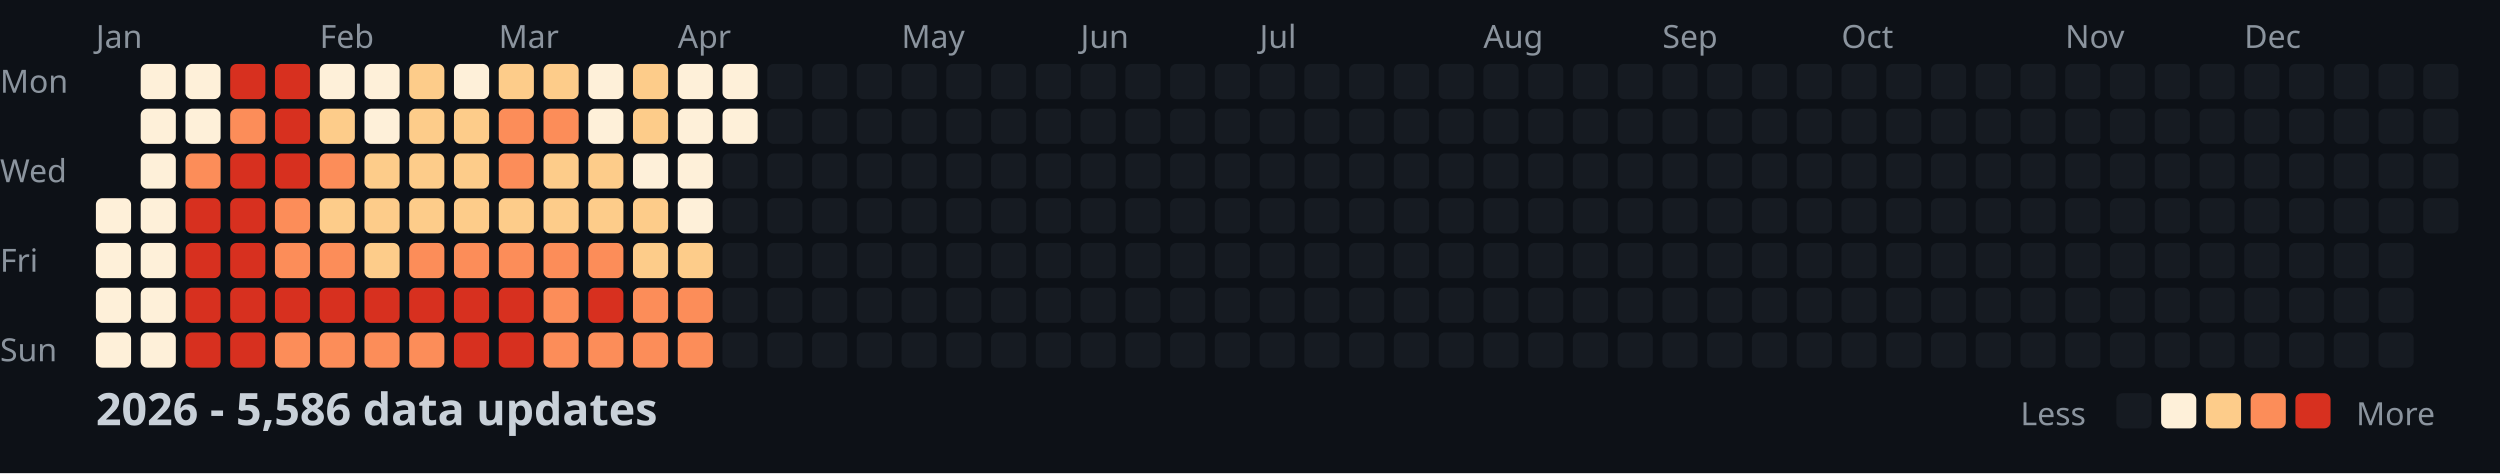
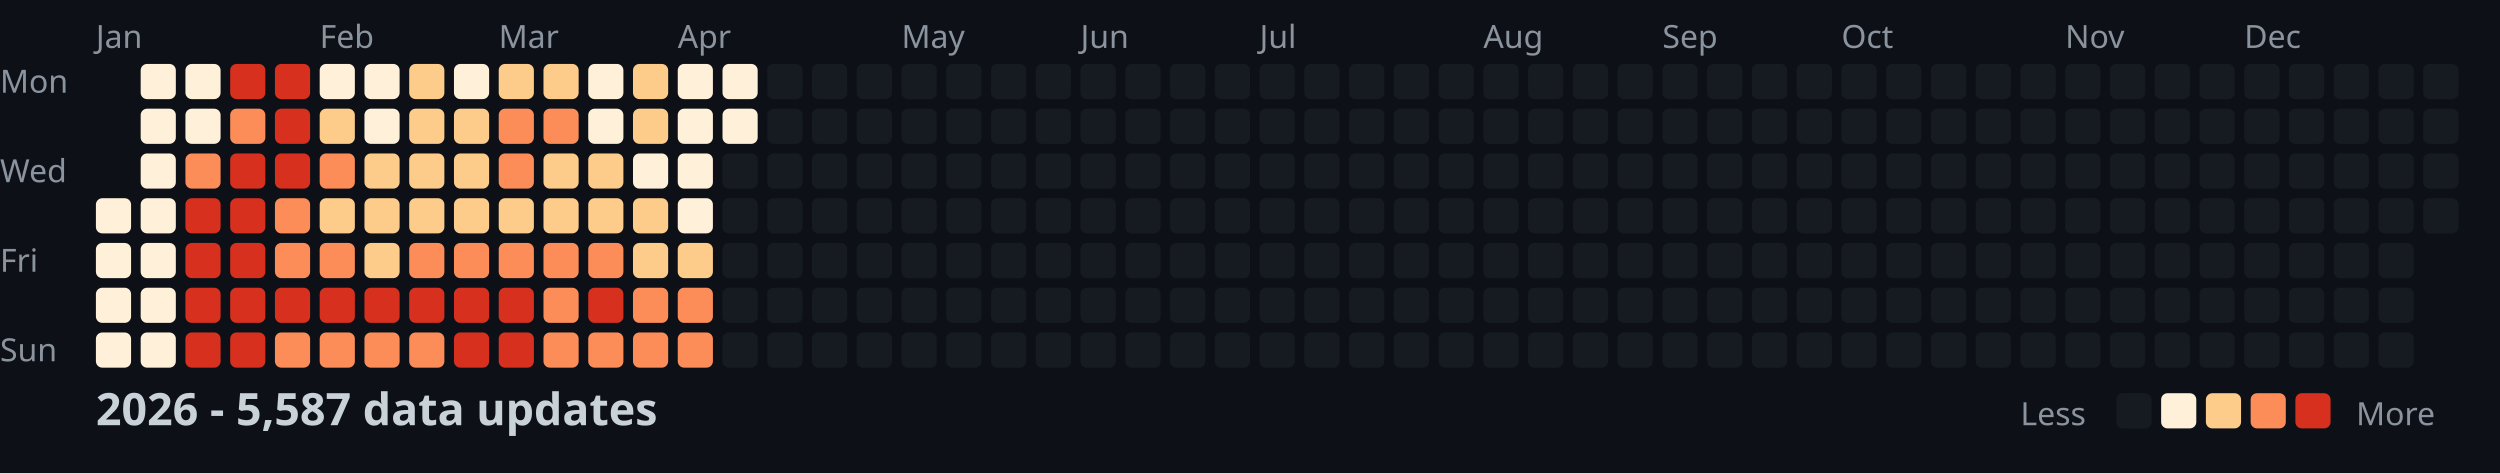
<svg xmlns="http://www.w3.org/2000/svg" width="782" height="148">
  <style>
    .month { font: 10px sans-serif; fill: #8b949e; }
    .day { font: 10px sans-serif; fill: #8b949e; }
    .title { font: bold 14px sans-serif; fill: #c9d1d9; }
    .legend { font: 10px sans-serif; fill: #8b949e; }
  </style>
  <rect width="100%" height="100%" fill="#0d1117" />
  <text x="0" y="29" class="day">Mon</text>
  <text x="0" y="57" class="day">Wed</text>
  <text x="0" y="85" class="day">Fri</text>
  <text x="0" y="113" class="day">Sun</text>
  <text x="30" y="15" class="month">Jan</text>
  <text x="100" y="15" class="month">Feb</text>
  <text x="156" y="15" class="month">Mar</text>
  <text x="212" y="15" class="month">Apr</text>
  <text x="282" y="15" class="month">May</text>
  <text x="338" y="15" class="month">Jun</text>
  <text x="394" y="15" class="month">Jul</text>
  <text x="464" y="15" class="month">Aug</text>
  <text x="520" y="15" class="month">Sep</text>
  <text x="576" y="15" class="month">Oct</text>
  <text x="646" y="15" class="month">Nov</text>
  <text x="702" y="15" class="month">Dec</text>
  <rect x="30" y="62" width="11" height="11" fill="#fef0d9" rx="2" />
  <rect x="30" y="76" width="11" height="11" fill="#fef0d9" rx="2" />
  <rect x="30" y="90" width="11" height="11" fill="#fef0d9" rx="2" />
  <rect x="30" y="104" width="11" height="11" fill="#fef0d9" rx="2" />
  <rect x="44" y="20" width="11" height="11" fill="#fef0d9" rx="2" />
  <rect x="44" y="34" width="11" height="11" fill="#fef0d9" rx="2" />
  <rect x="44" y="48" width="11" height="11" fill="#fef0d9" rx="2" />
  <rect x="44" y="62" width="11" height="11" fill="#fef0d9" rx="2" />
  <rect x="44" y="76" width="11" height="11" fill="#fef0d9" rx="2" />
  <rect x="44" y="90" width="11" height="11" fill="#fef0d9" rx="2" />
  <rect x="44" y="104" width="11" height="11" fill="#fef0d9" rx="2" />
  <rect x="58" y="20" width="11" height="11" fill="#fef0d9" rx="2" />
  <rect x="58" y="34" width="11" height="11" fill="#fef0d9" rx="2" />
  <rect x="58" y="48" width="11" height="11" fill="#fc8d59" rx="2" />
  <rect x="58" y="62" width="11" height="11" fill="#d7301f" rx="2" />
  <rect x="58" y="76" width="11" height="11" fill="#d7301f" rx="2" />
  <rect x="58" y="90" width="11" height="11" fill="#d7301f" rx="2" />
  <rect x="58" y="104" width="11" height="11" fill="#d7301f" rx="2" />
  <rect x="72" y="20" width="11" height="11" fill="#d7301f" rx="2" />
  <rect x="72" y="34" width="11" height="11" fill="#fc8d59" rx="2" />
  <rect x="72" y="48" width="11" height="11" fill="#d7301f" rx="2" />
  <rect x="72" y="62" width="11" height="11" fill="#d7301f" rx="2" />
  <rect x="72" y="76" width="11" height="11" fill="#d7301f" rx="2" />
  <rect x="72" y="90" width="11" height="11" fill="#d7301f" rx="2" />
  <rect x="72" y="104" width="11" height="11" fill="#d7301f" rx="2" />
  <rect x="86" y="20" width="11" height="11" fill="#d7301f" rx="2" />
  <rect x="86" y="34" width="11" height="11" fill="#d7301f" rx="2" />
  <rect x="86" y="48" width="11" height="11" fill="#d7301f" rx="2" />
  <rect x="86" y="62" width="11" height="11" fill="#fc8d59" rx="2" />
  <rect x="86" y="76" width="11" height="11" fill="#fc8d59" rx="2" />
  <rect x="86" y="90" width="11" height="11" fill="#d7301f" rx="2" />
  <rect x="86" y="104" width="11" height="11" fill="#fc8d59" rx="2" />
  <rect x="100" y="20" width="11" height="11" fill="#fef0d9" rx="2" />
  <rect x="100" y="34" width="11" height="11" fill="#fdcc8a" rx="2" />
  <rect x="100" y="48" width="11" height="11" fill="#fc8d59" rx="2" />
  <rect x="100" y="62" width="11" height="11" fill="#fdcc8a" rx="2" />
  <rect x="100" y="76" width="11" height="11" fill="#fc8d59" rx="2" />
  <rect x="100" y="90" width="11" height="11" fill="#d7301f" rx="2" />
  <rect x="100" y="104" width="11" height="11" fill="#fc8d59" rx="2" />
  <rect x="114" y="20" width="11" height="11" fill="#fef0d9" rx="2" />
  <rect x="114" y="34" width="11" height="11" fill="#fef0d9" rx="2" />
  <rect x="114" y="48" width="11" height="11" fill="#fdcc8a" rx="2" />
  <rect x="114" y="62" width="11" height="11" fill="#fdcc8a" rx="2" />
  <rect x="114" y="76" width="11" height="11" fill="#fdcc8a" rx="2" />
  <rect x="114" y="90" width="11" height="11" fill="#d7301f" rx="2" />
  <rect x="114" y="104" width="11" height="11" fill="#fc8d59" rx="2" />
  <rect x="128" y="20" width="11" height="11" fill="#fdcc8a" rx="2" />
  <rect x="128" y="34" width="11" height="11" fill="#fdcc8a" rx="2" />
  <rect x="128" y="48" width="11" height="11" fill="#fdcc8a" rx="2" />
  <rect x="128" y="62" width="11" height="11" fill="#fdcc8a" rx="2" />
  <rect x="128" y="76" width="11" height="11" fill="#fc8d59" rx="2" />
  <rect x="128" y="90" width="11" height="11" fill="#d7301f" rx="2" />
  <rect x="128" y="104" width="11" height="11" fill="#fc8d59" rx="2" />
  <rect x="142" y="20" width="11" height="11" fill="#fef0d9" rx="2" />
  <rect x="142" y="34" width="11" height="11" fill="#fdcc8a" rx="2" />
  <rect x="142" y="48" width="11" height="11" fill="#fdcc8a" rx="2" />
  <rect x="142" y="62" width="11" height="11" fill="#fdcc8a" rx="2" />
  <rect x="142" y="76" width="11" height="11" fill="#fc8d59" rx="2" />
  <rect x="142" y="90" width="11" height="11" fill="#d7301f" rx="2" />
  <rect x="142" y="104" width="11" height="11" fill="#d7301f" rx="2" />
  <rect x="156" y="20" width="11" height="11" fill="#fdcc8a" rx="2" />
  <rect x="156" y="34" width="11" height="11" fill="#fc8d59" rx="2" />
  <rect x="156" y="48" width="11" height="11" fill="#fc8d59" rx="2" />
  <rect x="156" y="62" width="11" height="11" fill="#fdcc8a" rx="2" />
  <rect x="156" y="76" width="11" height="11" fill="#fc8d59" rx="2" />
  <rect x="156" y="90" width="11" height="11" fill="#d7301f" rx="2" />
  <rect x="156" y="104" width="11" height="11" fill="#d7301f" rx="2" />
  <rect x="170" y="20" width="11" height="11" fill="#fdcc8a" rx="2" />
  <rect x="170" y="34" width="11" height="11" fill="#fc8d59" rx="2" />
  <rect x="170" y="48" width="11" height="11" fill="#fdcc8a" rx="2" />
  <rect x="170" y="62" width="11" height="11" fill="#fdcc8a" rx="2" />
  <rect x="170" y="76" width="11" height="11" fill="#fc8d59" rx="2" />
  <rect x="170" y="90" width="11" height="11" fill="#fc8d59" rx="2" />
  <rect x="170" y="104" width="11" height="11" fill="#fc8d59" rx="2" />
  <rect x="184" y="20" width="11" height="11" fill="#fef0d9" rx="2" />
  <rect x="184" y="34" width="11" height="11" fill="#fef0d9" rx="2" />
  <rect x="184" y="48" width="11" height="11" fill="#fdcc8a" rx="2" />
  <rect x="184" y="62" width="11" height="11" fill="#fdcc8a" rx="2" />
  <rect x="184" y="76" width="11" height="11" fill="#fc8d59" rx="2" />
  <rect x="184" y="90" width="11" height="11" fill="#d7301f" rx="2" />
  <rect x="184" y="104" width="11" height="11" fill="#fc8d59" rx="2" />
  <rect x="198" y="20" width="11" height="11" fill="#fdcc8a" rx="2" />
  <rect x="198" y="34" width="11" height="11" fill="#fdcc8a" rx="2" />
  <rect x="198" y="48" width="11" height="11" fill="#fef0d9" rx="2" />
  <rect x="198" y="62" width="11" height="11" fill="#fdcc8a" rx="2" />
  <rect x="198" y="76" width="11" height="11" fill="#fdcc8a" rx="2" />
  <rect x="198" y="90" width="11" height="11" fill="#fc8d59" rx="2" />
  <rect x="198" y="104" width="11" height="11" fill="#fc8d59" rx="2" />
  <rect x="212" y="20" width="11" height="11" fill="#fef0d9" rx="2" />
  <rect x="212" y="34" width="11" height="11" fill="#fef0d9" rx="2" />
  <rect x="212" y="48" width="11" height="11" fill="#fef0d9" rx="2" />
  <rect x="212" y="62" width="11" height="11" fill="#fef0d9" rx="2" />
  <rect x="212" y="76" width="11" height="11" fill="#fdcc8a" rx="2" />
  <rect x="212" y="90" width="11" height="11" fill="#fc8d59" rx="2" />
  <rect x="212" y="104" width="11" height="11" fill="#fc8d59" rx="2" />
  <rect x="226" y="20" width="11" height="11" fill="#fef0d9" rx="2" />
  <rect x="226" y="34" width="11" height="11" fill="#fef0d9" rx="2" />
  <rect x="226" y="48" width="11" height="11" fill="#161b22" rx="2" />
  <rect x="226" y="62" width="11" height="11" fill="#161b22" rx="2" />
  <rect x="226" y="76" width="11" height="11" fill="#161b22" rx="2" />
  <rect x="226" y="90" width="11" height="11" fill="#161b22" rx="2" />
  <rect x="226" y="104" width="11" height="11" fill="#161b22" rx="2" />
  <rect x="240" y="20" width="11" height="11" fill="#161b22" rx="2" />
  <rect x="240" y="34" width="11" height="11" fill="#161b22" rx="2" />
  <rect x="240" y="48" width="11" height="11" fill="#161b22" rx="2" />
  <rect x="240" y="62" width="11" height="11" fill="#161b22" rx="2" />
  <rect x="240" y="76" width="11" height="11" fill="#161b22" rx="2" />
  <rect x="240" y="90" width="11" height="11" fill="#161b22" rx="2" />
  <rect x="240" y="104" width="11" height="11" fill="#161b22" rx="2" />
  <rect x="254" y="20" width="11" height="11" fill="#161b22" rx="2" />
  <rect x="254" y="34" width="11" height="11" fill="#161b22" rx="2" />
  <rect x="254" y="48" width="11" height="11" fill="#161b22" rx="2" />
  <rect x="254" y="62" width="11" height="11" fill="#161b22" rx="2" />
  <rect x="254" y="76" width="11" height="11" fill="#161b22" rx="2" />
  <rect x="254" y="90" width="11" height="11" fill="#161b22" rx="2" />
  <rect x="254" y="104" width="11" height="11" fill="#161b22" rx="2" />
  <rect x="268" y="20" width="11" height="11" fill="#161b22" rx="2" />
  <rect x="268" y="34" width="11" height="11" fill="#161b22" rx="2" />
  <rect x="268" y="48" width="11" height="11" fill="#161b22" rx="2" />
  <rect x="268" y="62" width="11" height="11" fill="#161b22" rx="2" />
  <rect x="268" y="76" width="11" height="11" fill="#161b22" rx="2" />
  <rect x="268" y="90" width="11" height="11" fill="#161b22" rx="2" />
  <rect x="268" y="104" width="11" height="11" fill="#161b22" rx="2" />
  <rect x="282" y="20" width="11" height="11" fill="#161b22" rx="2" />
  <rect x="282" y="34" width="11" height="11" fill="#161b22" rx="2" />
  <rect x="282" y="48" width="11" height="11" fill="#161b22" rx="2" />
  <rect x="282" y="62" width="11" height="11" fill="#161b22" rx="2" />
  <rect x="282" y="76" width="11" height="11" fill="#161b22" rx="2" />
  <rect x="282" y="90" width="11" height="11" fill="#161b22" rx="2" />
  <rect x="282" y="104" width="11" height="11" fill="#161b22" rx="2" />
  <rect x="296" y="20" width="11" height="11" fill="#161b22" rx="2" />
  <rect x="296" y="34" width="11" height="11" fill="#161b22" rx="2" />
  <rect x="296" y="48" width="11" height="11" fill="#161b22" rx="2" />
  <rect x="296" y="62" width="11" height="11" fill="#161b22" rx="2" />
  <rect x="296" y="76" width="11" height="11" fill="#161b22" rx="2" />
  <rect x="296" y="90" width="11" height="11" fill="#161b22" rx="2" />
  <rect x="296" y="104" width="11" height="11" fill="#161b22" rx="2" />
  <rect x="310" y="20" width="11" height="11" fill="#161b22" rx="2" />
  <rect x="310" y="34" width="11" height="11" fill="#161b22" rx="2" />
  <rect x="310" y="48" width="11" height="11" fill="#161b22" rx="2" />
  <rect x="310" y="62" width="11" height="11" fill="#161b22" rx="2" />
  <rect x="310" y="76" width="11" height="11" fill="#161b22" rx="2" />
  <rect x="310" y="90" width="11" height="11" fill="#161b22" rx="2" />
  <rect x="310" y="104" width="11" height="11" fill="#161b22" rx="2" />
  <rect x="324" y="20" width="11" height="11" fill="#161b22" rx="2" />
  <rect x="324" y="34" width="11" height="11" fill="#161b22" rx="2" />
  <rect x="324" y="48" width="11" height="11" fill="#161b22" rx="2" />
  <rect x="324" y="62" width="11" height="11" fill="#161b22" rx="2" />
  <rect x="324" y="76" width="11" height="11" fill="#161b22" rx="2" />
  <rect x="324" y="90" width="11" height="11" fill="#161b22" rx="2" />
  <rect x="324" y="104" width="11" height="11" fill="#161b22" rx="2" />
  <rect x="338" y="20" width="11" height="11" fill="#161b22" rx="2" />
  <rect x="338" y="34" width="11" height="11" fill="#161b22" rx="2" />
  <rect x="338" y="48" width="11" height="11" fill="#161b22" rx="2" />
  <rect x="338" y="62" width="11" height="11" fill="#161b22" rx="2" />
  <rect x="338" y="76" width="11" height="11" fill="#161b22" rx="2" />
  <rect x="338" y="90" width="11" height="11" fill="#161b22" rx="2" />
  <rect x="338" y="104" width="11" height="11" fill="#161b22" rx="2" />
  <rect x="352" y="20" width="11" height="11" fill="#161b22" rx="2" />
  <rect x="352" y="34" width="11" height="11" fill="#161b22" rx="2" />
  <rect x="352" y="48" width="11" height="11" fill="#161b22" rx="2" />
  <rect x="352" y="62" width="11" height="11" fill="#161b22" rx="2" />
  <rect x="352" y="76" width="11" height="11" fill="#161b22" rx="2" />
  <rect x="352" y="90" width="11" height="11" fill="#161b22" rx="2" />
  <rect x="352" y="104" width="11" height="11" fill="#161b22" rx="2" />
  <rect x="366" y="20" width="11" height="11" fill="#161b22" rx="2" />
  <rect x="366" y="34" width="11" height="11" fill="#161b22" rx="2" />
  <rect x="366" y="48" width="11" height="11" fill="#161b22" rx="2" />
  <rect x="366" y="62" width="11" height="11" fill="#161b22" rx="2" />
  <rect x="366" y="76" width="11" height="11" fill="#161b22" rx="2" />
  <rect x="366" y="90" width="11" height="11" fill="#161b22" rx="2" />
  <rect x="366" y="104" width="11" height="11" fill="#161b22" rx="2" />
  <rect x="380" y="20" width="11" height="11" fill="#161b22" rx="2" />
  <rect x="380" y="34" width="11" height="11" fill="#161b22" rx="2" />
  <rect x="380" y="48" width="11" height="11" fill="#161b22" rx="2" />
  <rect x="380" y="62" width="11" height="11" fill="#161b22" rx="2" />
  <rect x="380" y="76" width="11" height="11" fill="#161b22" rx="2" />
  <rect x="380" y="90" width="11" height="11" fill="#161b22" rx="2" />
  <rect x="380" y="104" width="11" height="11" fill="#161b22" rx="2" />
  <rect x="394" y="20" width="11" height="11" fill="#161b22" rx="2" />
  <rect x="394" y="34" width="11" height="11" fill="#161b22" rx="2" />
  <rect x="394" y="48" width="11" height="11" fill="#161b22" rx="2" />
  <rect x="394" y="62" width="11" height="11" fill="#161b22" rx="2" />
  <rect x="394" y="76" width="11" height="11" fill="#161b22" rx="2" />
  <rect x="394" y="90" width="11" height="11" fill="#161b22" rx="2" />
  <rect x="394" y="104" width="11" height="11" fill="#161b22" rx="2" />
  <rect x="408" y="20" width="11" height="11" fill="#161b22" rx="2" />
  <rect x="408" y="34" width="11" height="11" fill="#161b22" rx="2" />
  <rect x="408" y="48" width="11" height="11" fill="#161b22" rx="2" />
  <rect x="408" y="62" width="11" height="11" fill="#161b22" rx="2" />
  <rect x="408" y="76" width="11" height="11" fill="#161b22" rx="2" />
  <rect x="408" y="90" width="11" height="11" fill="#161b22" rx="2" />
  <rect x="408" y="104" width="11" height="11" fill="#161b22" rx="2" />
  <rect x="422" y="20" width="11" height="11" fill="#161b22" rx="2" />
  <rect x="422" y="34" width="11" height="11" fill="#161b22" rx="2" />
  <rect x="422" y="48" width="11" height="11" fill="#161b22" rx="2" />
  <rect x="422" y="62" width="11" height="11" fill="#161b22" rx="2" />
  <rect x="422" y="76" width="11" height="11" fill="#161b22" rx="2" />
  <rect x="422" y="90" width="11" height="11" fill="#161b22" rx="2" />
  <rect x="422" y="104" width="11" height="11" fill="#161b22" rx="2" />
  <rect x="436" y="20" width="11" height="11" fill="#161b22" rx="2" />
  <rect x="436" y="34" width="11" height="11" fill="#161b22" rx="2" />
  <rect x="436" y="48" width="11" height="11" fill="#161b22" rx="2" />
  <rect x="436" y="62" width="11" height="11" fill="#161b22" rx="2" />
  <rect x="436" y="76" width="11" height="11" fill="#161b22" rx="2" />
  <rect x="436" y="90" width="11" height="11" fill="#161b22" rx="2" />
  <rect x="436" y="104" width="11" height="11" fill="#161b22" rx="2" />
  <rect x="450" y="20" width="11" height="11" fill="#161b22" rx="2" />
  <rect x="450" y="34" width="11" height="11" fill="#161b22" rx="2" />
  <rect x="450" y="48" width="11" height="11" fill="#161b22" rx="2" />
  <rect x="450" y="62" width="11" height="11" fill="#161b22" rx="2" />
  <rect x="450" y="76" width="11" height="11" fill="#161b22" rx="2" />
  <rect x="450" y="90" width="11" height="11" fill="#161b22" rx="2" />
  <rect x="450" y="104" width="11" height="11" fill="#161b22" rx="2" />
  <rect x="464" y="20" width="11" height="11" fill="#161b22" rx="2" />
  <rect x="464" y="34" width="11" height="11" fill="#161b22" rx="2" />
  <rect x="464" y="48" width="11" height="11" fill="#161b22" rx="2" />
  <rect x="464" y="62" width="11" height="11" fill="#161b22" rx="2" />
  <rect x="464" y="76" width="11" height="11" fill="#161b22" rx="2" />
  <rect x="464" y="90" width="11" height="11" fill="#161b22" rx="2" />
  <rect x="464" y="104" width="11" height="11" fill="#161b22" rx="2" />
  <rect x="478" y="20" width="11" height="11" fill="#161b22" rx="2" />
  <rect x="478" y="34" width="11" height="11" fill="#161b22" rx="2" />
  <rect x="478" y="48" width="11" height="11" fill="#161b22" rx="2" />
  <rect x="478" y="62" width="11" height="11" fill="#161b22" rx="2" />
  <rect x="478" y="76" width="11" height="11" fill="#161b22" rx="2" />
  <rect x="478" y="90" width="11" height="11" fill="#161b22" rx="2" />
  <rect x="478" y="104" width="11" height="11" fill="#161b22" rx="2" />
  <rect x="492" y="20" width="11" height="11" fill="#161b22" rx="2" />
  <rect x="492" y="34" width="11" height="11" fill="#161b22" rx="2" />
  <rect x="492" y="48" width="11" height="11" fill="#161b22" rx="2" />
  <rect x="492" y="62" width="11" height="11" fill="#161b22" rx="2" />
  <rect x="492" y="76" width="11" height="11" fill="#161b22" rx="2" />
  <rect x="492" y="90" width="11" height="11" fill="#161b22" rx="2" />
  <rect x="492" y="104" width="11" height="11" fill="#161b22" rx="2" />
  <rect x="506" y="20" width="11" height="11" fill="#161b22" rx="2" />
  <rect x="506" y="34" width="11" height="11" fill="#161b22" rx="2" />
  <rect x="506" y="48" width="11" height="11" fill="#161b22" rx="2" />
  <rect x="506" y="62" width="11" height="11" fill="#161b22" rx="2" />
  <rect x="506" y="76" width="11" height="11" fill="#161b22" rx="2" />
  <rect x="506" y="90" width="11" height="11" fill="#161b22" rx="2" />
  <rect x="506" y="104" width="11" height="11" fill="#161b22" rx="2" />
  <rect x="520" y="20" width="11" height="11" fill="#161b22" rx="2" />
  <rect x="520" y="34" width="11" height="11" fill="#161b22" rx="2" />
  <rect x="520" y="48" width="11" height="11" fill="#161b22" rx="2" />
  <rect x="520" y="62" width="11" height="11" fill="#161b22" rx="2" />
  <rect x="520" y="76" width="11" height="11" fill="#161b22" rx="2" />
  <rect x="520" y="90" width="11" height="11" fill="#161b22" rx="2" />
  <rect x="520" y="104" width="11" height="11" fill="#161b22" rx="2" />
  <rect x="534" y="20" width="11" height="11" fill="#161b22" rx="2" />
  <rect x="534" y="34" width="11" height="11" fill="#161b22" rx="2" />
  <rect x="534" y="48" width="11" height="11" fill="#161b22" rx="2" />
  <rect x="534" y="62" width="11" height="11" fill="#161b22" rx="2" />
  <rect x="534" y="76" width="11" height="11" fill="#161b22" rx="2" />
  <rect x="534" y="90" width="11" height="11" fill="#161b22" rx="2" />
  <rect x="534" y="104" width="11" height="11" fill="#161b22" rx="2" />
  <rect x="548" y="20" width="11" height="11" fill="#161b22" rx="2" />
  <rect x="548" y="34" width="11" height="11" fill="#161b22" rx="2" />
  <rect x="548" y="48" width="11" height="11" fill="#161b22" rx="2" />
  <rect x="548" y="62" width="11" height="11" fill="#161b22" rx="2" />
  <rect x="548" y="76" width="11" height="11" fill="#161b22" rx="2" />
  <rect x="548" y="90" width="11" height="11" fill="#161b22" rx="2" />
  <rect x="548" y="104" width="11" height="11" fill="#161b22" rx="2" />
  <rect x="562" y="20" width="11" height="11" fill="#161b22" rx="2" />
  <rect x="562" y="34" width="11" height="11" fill="#161b22" rx="2" />
  <rect x="562" y="48" width="11" height="11" fill="#161b22" rx="2" />
  <rect x="562" y="62" width="11" height="11" fill="#161b22" rx="2" />
  <rect x="562" y="76" width="11" height="11" fill="#161b22" rx="2" />
  <rect x="562" y="90" width="11" height="11" fill="#161b22" rx="2" />
  <rect x="562" y="104" width="11" height="11" fill="#161b22" rx="2" />
  <rect x="576" y="20" width="11" height="11" fill="#161b22" rx="2" />
  <rect x="576" y="34" width="11" height="11" fill="#161b22" rx="2" />
  <rect x="576" y="48" width="11" height="11" fill="#161b22" rx="2" />
  <rect x="576" y="62" width="11" height="11" fill="#161b22" rx="2" />
  <rect x="576" y="76" width="11" height="11" fill="#161b22" rx="2" />
  <rect x="576" y="90" width="11" height="11" fill="#161b22" rx="2" />
  <rect x="576" y="104" width="11" height="11" fill="#161b22" rx="2" />
  <rect x="590" y="20" width="11" height="11" fill="#161b22" rx="2" />
  <rect x="590" y="34" width="11" height="11" fill="#161b22" rx="2" />
  <rect x="590" y="48" width="11" height="11" fill="#161b22" rx="2" />
  <rect x="590" y="62" width="11" height="11" fill="#161b22" rx="2" />
  <rect x="590" y="76" width="11" height="11" fill="#161b22" rx="2" />
  <rect x="590" y="90" width="11" height="11" fill="#161b22" rx="2" />
  <rect x="590" y="104" width="11" height="11" fill="#161b22" rx="2" />
  <rect x="604" y="20" width="11" height="11" fill="#161b22" rx="2" />
  <rect x="604" y="34" width="11" height="11" fill="#161b22" rx="2" />
  <rect x="604" y="48" width="11" height="11" fill="#161b22" rx="2" />
  <rect x="604" y="62" width="11" height="11" fill="#161b22" rx="2" />
  <rect x="604" y="76" width="11" height="11" fill="#161b22" rx="2" />
  <rect x="604" y="90" width="11" height="11" fill="#161b22" rx="2" />
  <rect x="604" y="104" width="11" height="11" fill="#161b22" rx="2" />
  <rect x="618" y="20" width="11" height="11" fill="#161b22" rx="2" />
  <rect x="618" y="34" width="11" height="11" fill="#161b22" rx="2" />
  <rect x="618" y="48" width="11" height="11" fill="#161b22" rx="2" />
  <rect x="618" y="62" width="11" height="11" fill="#161b22" rx="2" />
  <rect x="618" y="76" width="11" height="11" fill="#161b22" rx="2" />
  <rect x="618" y="90" width="11" height="11" fill="#161b22" rx="2" />
  <rect x="618" y="104" width="11" height="11" fill="#161b22" rx="2" />
  <rect x="632" y="20" width="11" height="11" fill="#161b22" rx="2" />
  <rect x="632" y="34" width="11" height="11" fill="#161b22" rx="2" />
  <rect x="632" y="48" width="11" height="11" fill="#161b22" rx="2" />
  <rect x="632" y="62" width="11" height="11" fill="#161b22" rx="2" />
  <rect x="632" y="76" width="11" height="11" fill="#161b22" rx="2" />
  <rect x="632" y="90" width="11" height="11" fill="#161b22" rx="2" />
  <rect x="632" y="104" width="11" height="11" fill="#161b22" rx="2" />
  <rect x="646" y="20" width="11" height="11" fill="#161b22" rx="2" />
  <rect x="646" y="34" width="11" height="11" fill="#161b22" rx="2" />
  <rect x="646" y="48" width="11" height="11" fill="#161b22" rx="2" />
  <rect x="646" y="62" width="11" height="11" fill="#161b22" rx="2" />
  <rect x="646" y="76" width="11" height="11" fill="#161b22" rx="2" />
  <rect x="646" y="90" width="11" height="11" fill="#161b22" rx="2" />
  <rect x="646" y="104" width="11" height="11" fill="#161b22" rx="2" />
  <rect x="660" y="20" width="11" height="11" fill="#161b22" rx="2" />
  <rect x="660" y="34" width="11" height="11" fill="#161b22" rx="2" />
  <rect x="660" y="48" width="11" height="11" fill="#161b22" rx="2" />
  <rect x="660" y="62" width="11" height="11" fill="#161b22" rx="2" />
  <rect x="660" y="76" width="11" height="11" fill="#161b22" rx="2" />
  <rect x="660" y="90" width="11" height="11" fill="#161b22" rx="2" />
  <rect x="660" y="104" width="11" height="11" fill="#161b22" rx="2" />
  <rect x="674" y="20" width="11" height="11" fill="#161b22" rx="2" />
  <rect x="674" y="34" width="11" height="11" fill="#161b22" rx="2" />
  <rect x="674" y="48" width="11" height="11" fill="#161b22" rx="2" />
  <rect x="674" y="62" width="11" height="11" fill="#161b22" rx="2" />
  <rect x="674" y="76" width="11" height="11" fill="#161b22" rx="2" />
  <rect x="674" y="90" width="11" height="11" fill="#161b22" rx="2" />
  <rect x="674" y="104" width="11" height="11" fill="#161b22" rx="2" />
  <rect x="688" y="20" width="11" height="11" fill="#161b22" rx="2" />
  <rect x="688" y="34" width="11" height="11" fill="#161b22" rx="2" />
  <rect x="688" y="48" width="11" height="11" fill="#161b22" rx="2" />
  <rect x="688" y="62" width="11" height="11" fill="#161b22" rx="2" />
  <rect x="688" y="76" width="11" height="11" fill="#161b22" rx="2" />
  <rect x="688" y="90" width="11" height="11" fill="#161b22" rx="2" />
  <rect x="688" y="104" width="11" height="11" fill="#161b22" rx="2" />
  <rect x="702" y="20" width="11" height="11" fill="#161b22" rx="2" />
  <rect x="702" y="34" width="11" height="11" fill="#161b22" rx="2" />
  <rect x="702" y="48" width="11" height="11" fill="#161b22" rx="2" />
  <rect x="702" y="62" width="11" height="11" fill="#161b22" rx="2" />
  <rect x="702" y="76" width="11" height="11" fill="#161b22" rx="2" />
  <rect x="702" y="90" width="11" height="11" fill="#161b22" rx="2" />
  <rect x="702" y="104" width="11" height="11" fill="#161b22" rx="2" />
  <rect x="716" y="20" width="11" height="11" fill="#161b22" rx="2" />
  <rect x="716" y="34" width="11" height="11" fill="#161b22" rx="2" />
  <rect x="716" y="48" width="11" height="11" fill="#161b22" rx="2" />
  <rect x="716" y="62" width="11" height="11" fill="#161b22" rx="2" />
  <rect x="716" y="76" width="11" height="11" fill="#161b22" rx="2" />
  <rect x="716" y="90" width="11" height="11" fill="#161b22" rx="2" />
  <rect x="716" y="104" width="11" height="11" fill="#161b22" rx="2" />
  <rect x="730" y="20" width="11" height="11" fill="#161b22" rx="2" />
  <rect x="730" y="34" width="11" height="11" fill="#161b22" rx="2" />
  <rect x="730" y="48" width="11" height="11" fill="#161b22" rx="2" />
  <rect x="730" y="62" width="11" height="11" fill="#161b22" rx="2" />
  <rect x="730" y="76" width="11" height="11" fill="#161b22" rx="2" />
  <rect x="730" y="90" width="11" height="11" fill="#161b22" rx="2" />
  <rect x="730" y="104" width="11" height="11" fill="#161b22" rx="2" />
  <rect x="744" y="20" width="11" height="11" fill="#161b22" rx="2" />
  <rect x="744" y="34" width="11" height="11" fill="#161b22" rx="2" />
  <rect x="744" y="48" width="11" height="11" fill="#161b22" rx="2" />
  <rect x="744" y="62" width="11" height="11" fill="#161b22" rx="2" />
  <rect x="744" y="76" width="11" height="11" fill="#161b22" rx="2" />
  <rect x="744" y="90" width="11" height="11" fill="#161b22" rx="2" />
  <rect x="744" y="104" width="11" height="11" fill="#161b22" rx="2" />
  <rect x="758" y="20" width="11" height="11" fill="#161b22" rx="2" />
  <rect x="758" y="34" width="11" height="11" fill="#161b22" rx="2" />
  <rect x="758" y="48" width="11" height="11" fill="#161b22" rx="2" />
  <rect x="758" y="62" width="11" height="11" fill="#161b22" rx="2" />
-   <text x="30" y="133" class="title">2026 - 5,586 data updates</text>
+   <text x="30" y="133" class="title">2026 - 5,587 data updates</text>
  <text x="632" y="133" class="legend">Less</text>
  <rect x="662" y="123" width="11" height="11" fill="#161b22" rx="2" />
  <rect x="676" y="123" width="11" height="11" fill="#fef0d9" rx="2" />
  <rect x="690" y="123" width="11" height="11" fill="#fdcc8a" rx="2" />
  <rect x="704" y="123" width="11" height="11" fill="#fc8d59" rx="2" />
  <rect x="718" y="123" width="11" height="11" fill="#d7301f" rx="2" />
  <text x="737" y="133" class="legend">More</text>
</svg>
